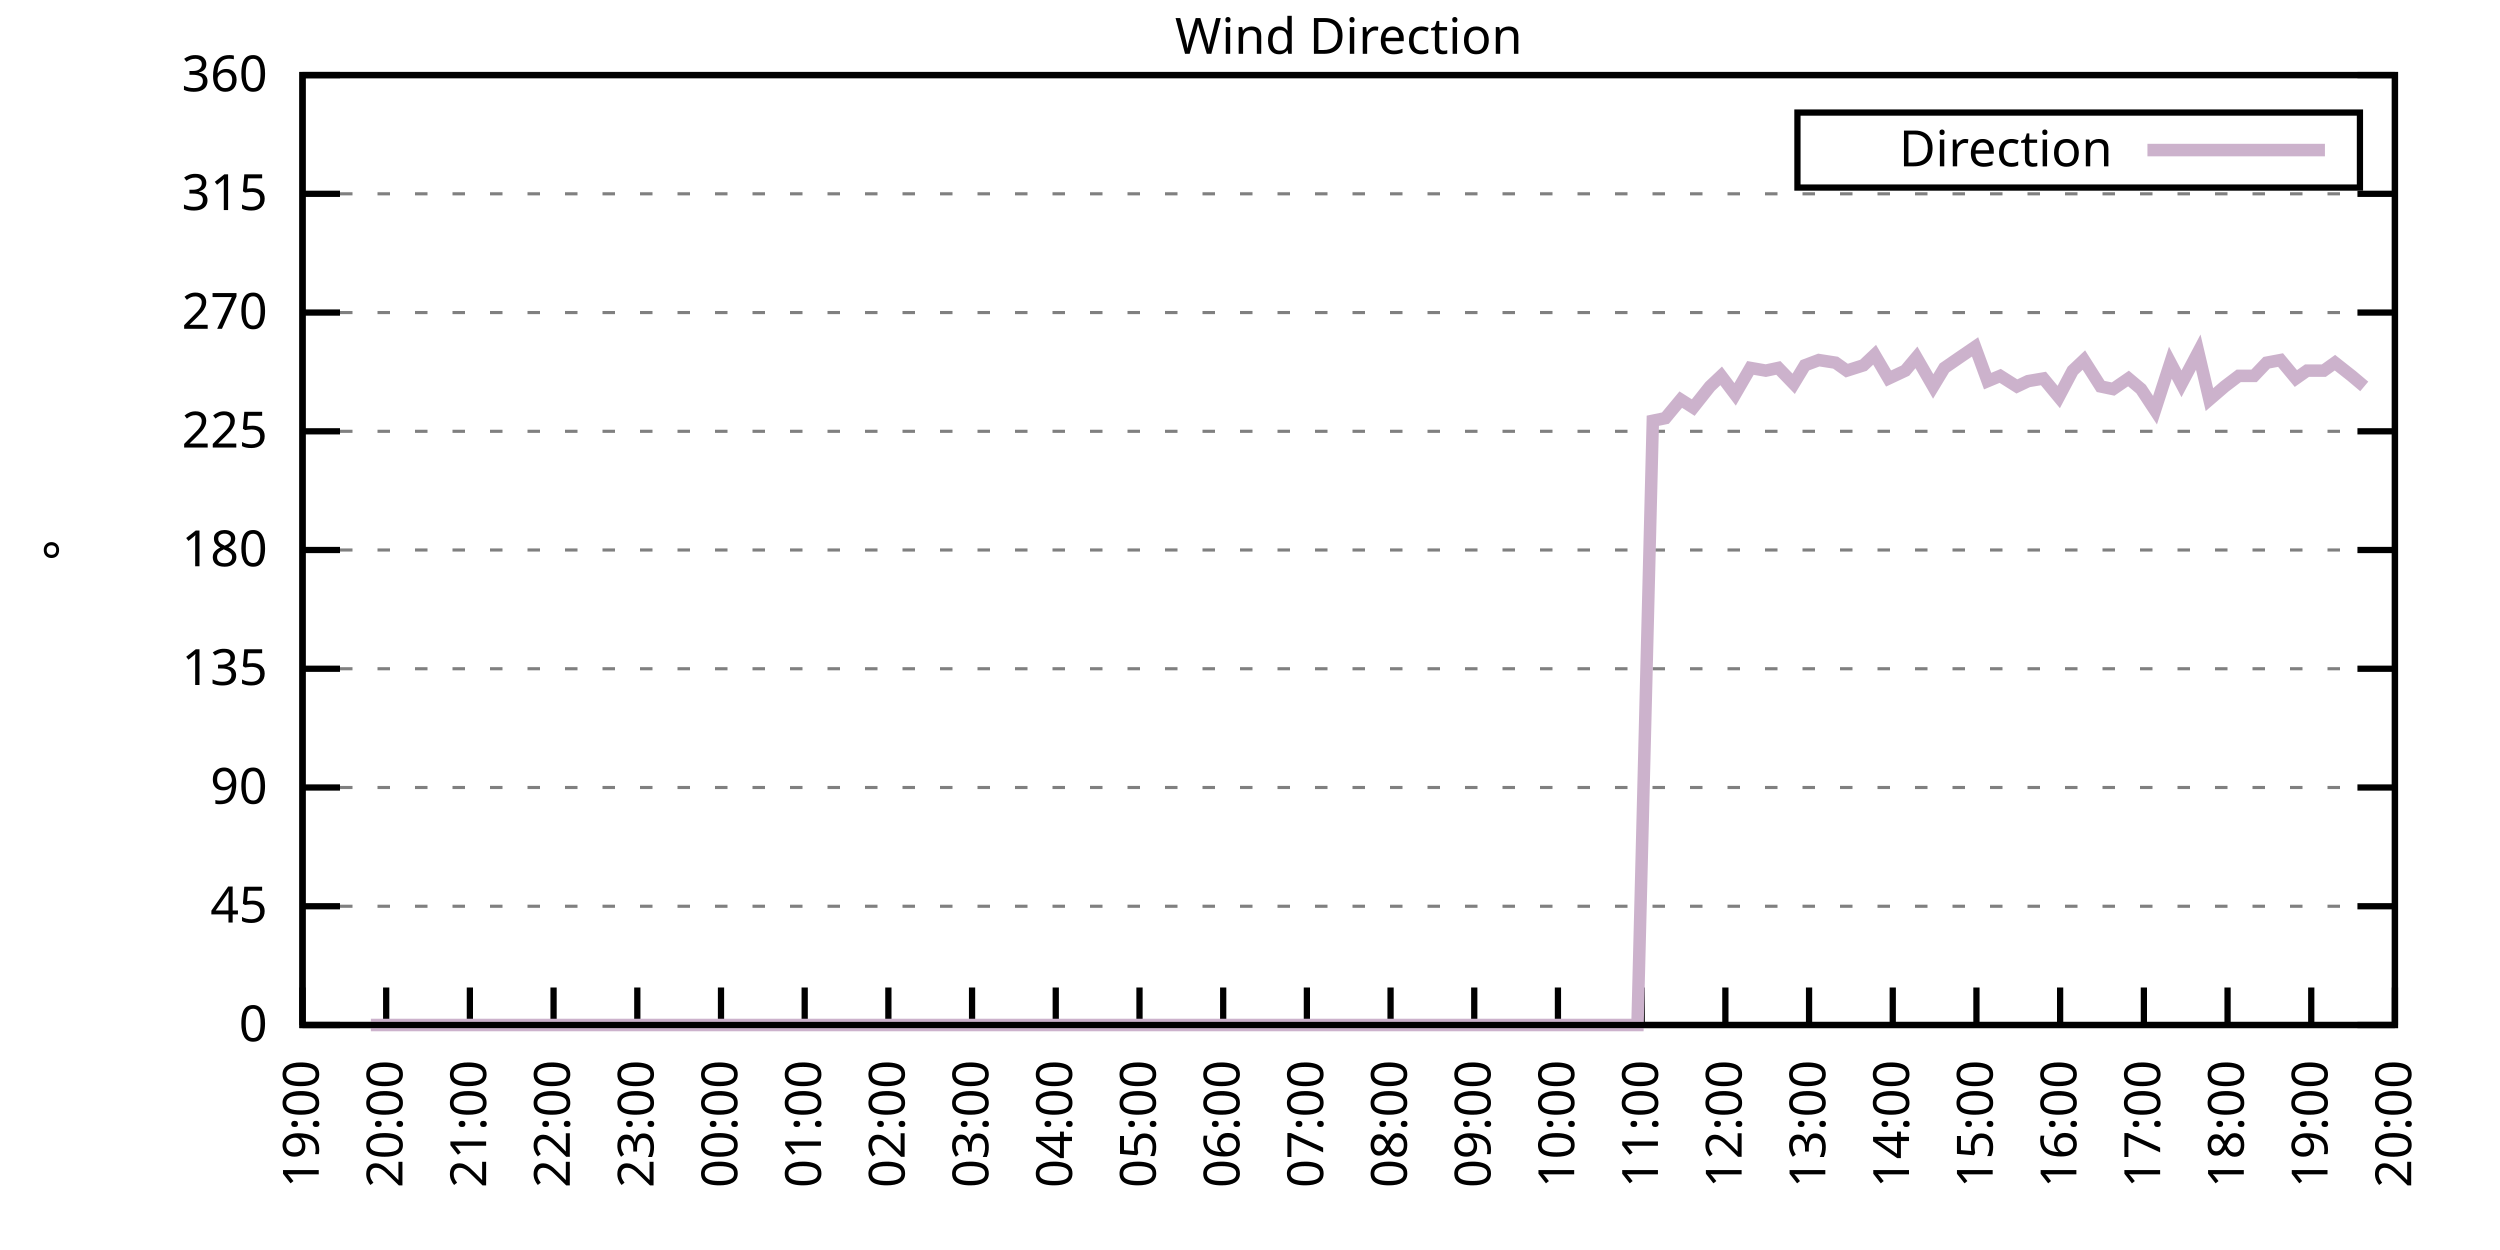
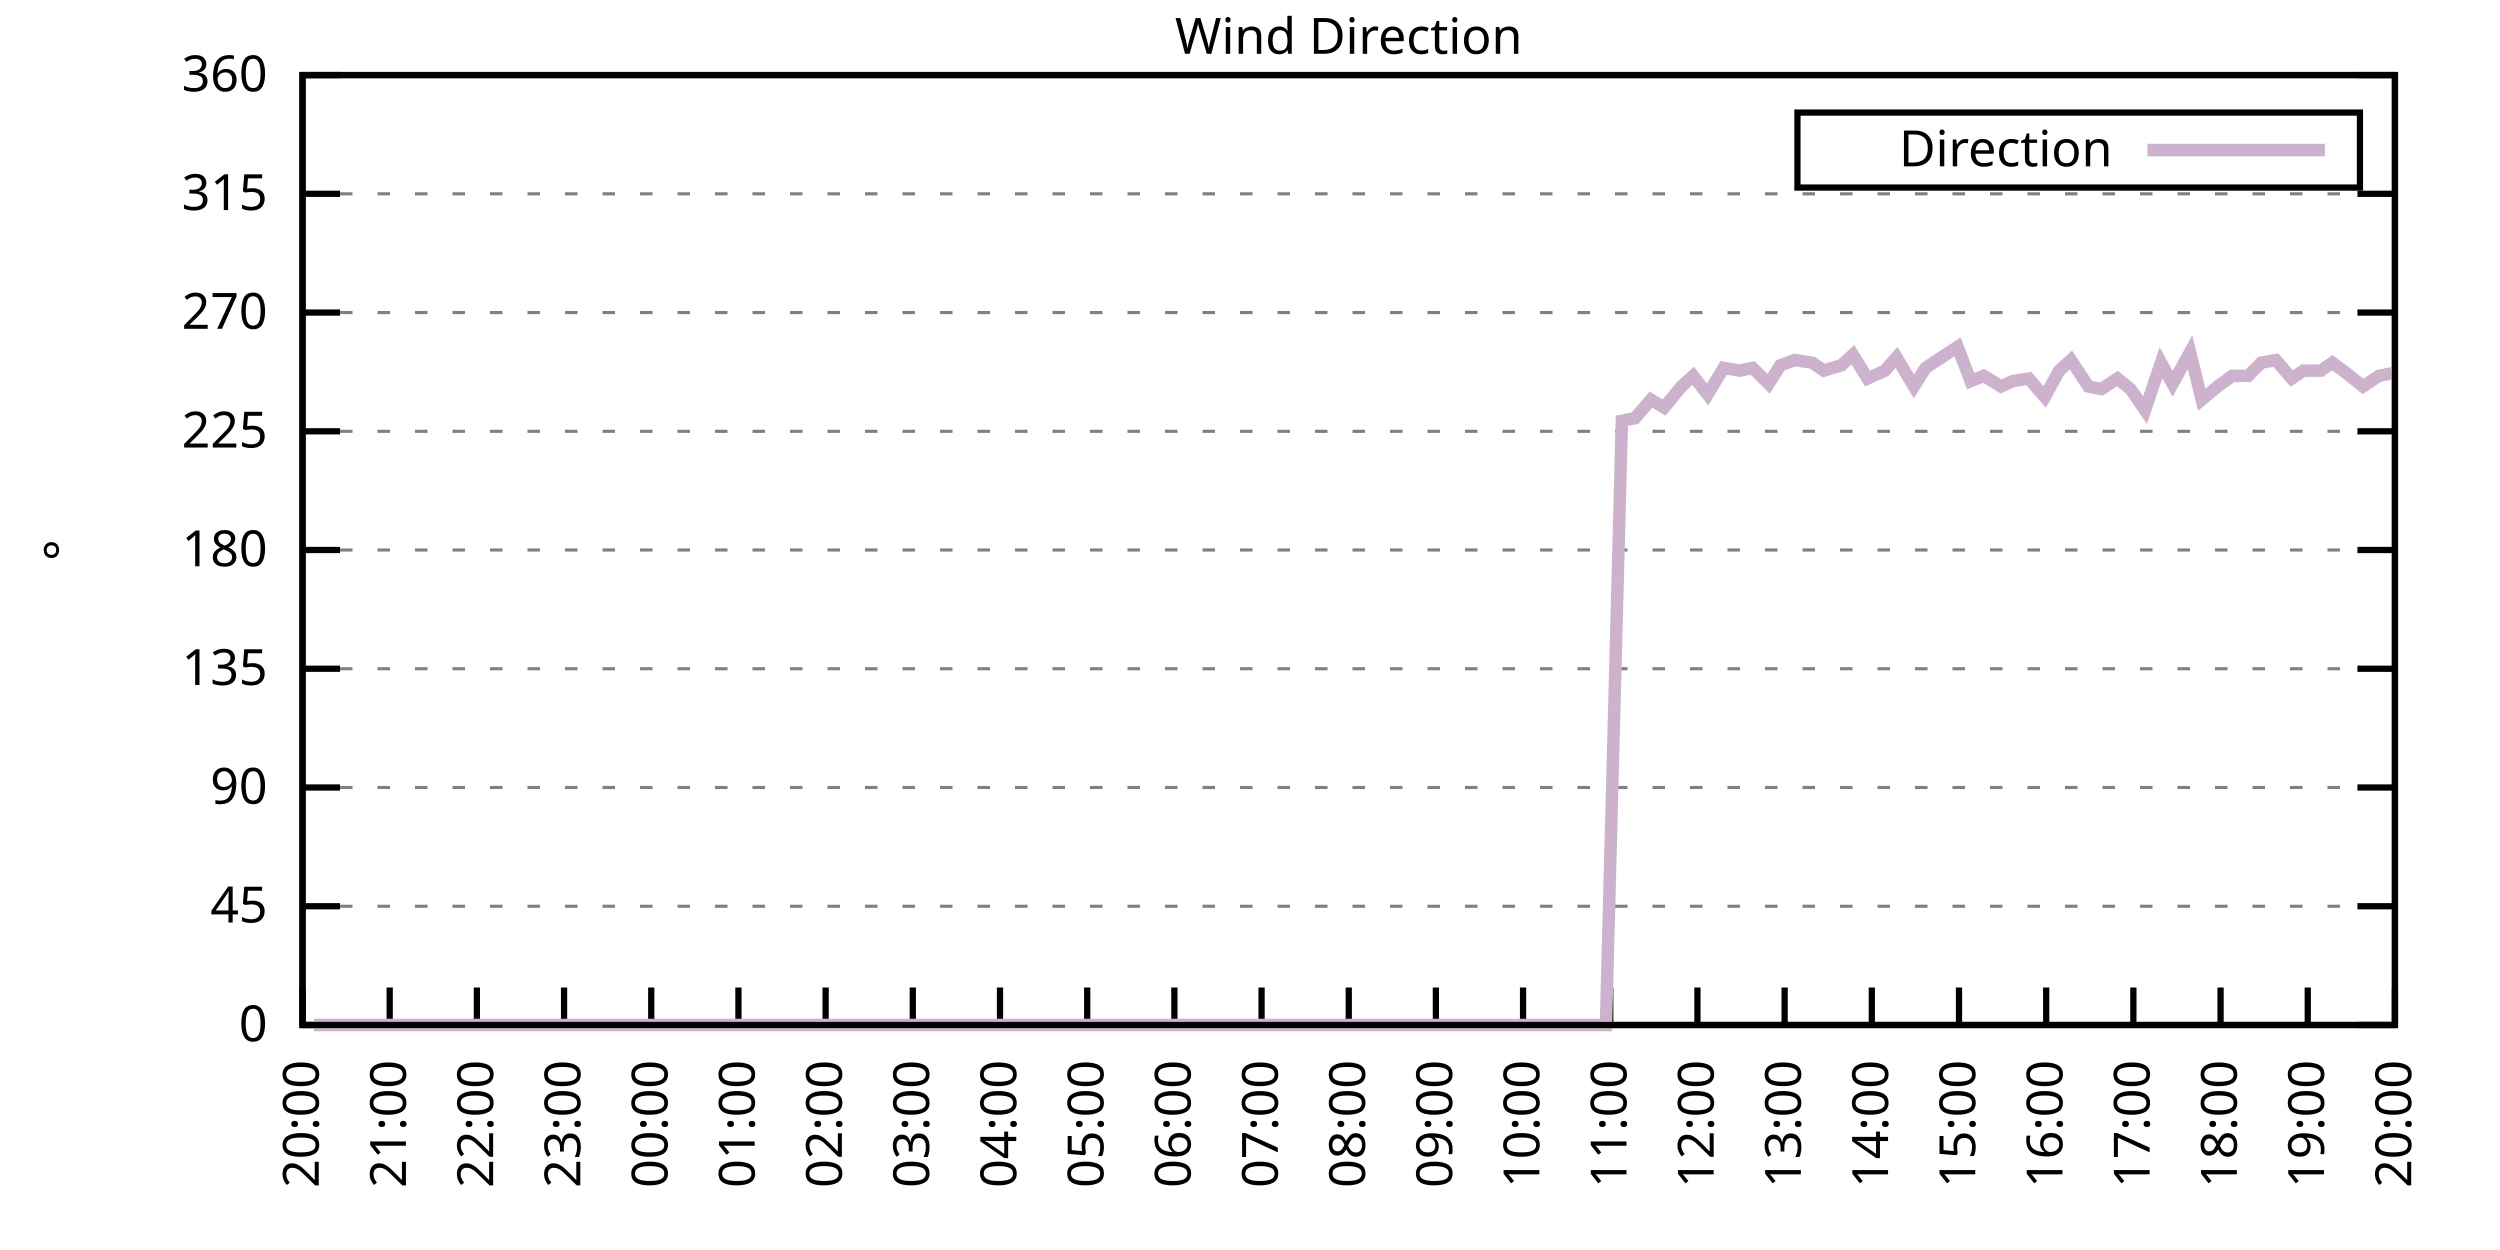
<svg xmlns="http://www.w3.org/2000/svg" xmlns:xlink="http://www.w3.org/1999/xlink" width="400" height="200" viewBox="0 0 400 200">
  <g id="gnuplot_canvas">
    <rect x="0" y="0" width="400" height="200" fill="none" />
    <defs>
      <circle id="gpDot" r="0.5" stroke-width="0.5" stroke="currentColor" />
      <path id="gpPt0" stroke-width="0.333" stroke="currentColor" d="M-1,0 h2 M0,-1 v2" />
      <path id="gpPt1" stroke-width="0.333" stroke="currentColor" d="M-1,-1 L1,1 M1,-1 L-1,1" />
      <path id="gpPt2" stroke-width="0.333" stroke="currentColor" d="M-1,0 L1,0 M0,-1 L0,1 M-1,-1 L1,1 M-1,1 L1,-1" />
      <rect id="gpPt3" stroke-width="0.333" stroke="currentColor" x="-1" y="-1" width="2" height="2" />
      <rect id="gpPt4" stroke-width="0.333" stroke="currentColor" fill="currentColor" x="-1" y="-1" width="2" height="2" />
      <circle id="gpPt5" stroke-width="0.333" stroke="currentColor" cx="0" cy="0" r="1" />
      <use xlink:href="#gpPt5" id="gpPt6" fill="currentColor" stroke="none" />
      <path id="gpPt7" stroke-width="0.333" stroke="currentColor" d="M0,-1.33 L-1.33,0.67 L1.33,0.67 z" />
      <use xlink:href="#gpPt7" id="gpPt8" fill="currentColor" stroke="none" />
      <use xlink:href="#gpPt7" id="gpPt9" stroke="currentColor" transform="rotate(180)" />
      <use xlink:href="#gpPt9" id="gpPt10" fill="currentColor" stroke="none" />
      <use xlink:href="#gpPt3" id="gpPt11" stroke="currentColor" transform="rotate(45)" />
      <use xlink:href="#gpPt11" id="gpPt12" fill="currentColor" stroke="none" />
      <path id="gpPt13" stroke-width="0.333" stroke="currentColor" d="M0,1.330 L1.265,0.411 L0.782,-1.067 L-0.782,-1.076 L-1.265,0.411 z" />
      <use xlink:href="#gpPt13" id="gpPt14" fill="currentColor" stroke="none" />
      <filter id="textbox" filterUnits="objectBoundingBox" x="0" y="0" height="1" width="1">
        <feFlood flood-color="white" flood-opacity="1" result="bgnd" />
        <feComposite in="SourceGraphic" in2="bgnd" operator="atop" />
      </filter>
      <filter id="greybox" filterUnits="objectBoundingBox" x="0" y="0" height="1" width="1">
        <feFlood flood-color="lightgrey" flood-opacity="1" result="grey" />
        <feComposite in="SourceGraphic" in2="grey" operator="atop" />
      </filter>
    </defs>
    <g fill="none" color="white" stroke="currentColor" stroke-width="1.00" stroke-linecap="butt" stroke-linejoin="miter">
</g>
    <g fill="none" color="black" stroke="currentColor" stroke-width="1.00" stroke-linecap="butt" stroke-linejoin="miter">
      <g stroke="none" shape-rendering="crispEdges">
        <polygon fill="rgb(255, 255, 255)" points="48.40,164.00 383.18,164.00 383.18,12.02 48.40,12.02 " />
      </g>
    </g>
    <g fill="none" color="black" stroke="currentColor" stroke-width="1.00" stroke-linecap="butt" stroke-linejoin="miter">
</g>
    <g fill="none" color="black" stroke="black" stroke-width="0.50" stroke-linecap="butt" stroke-linejoin="miter">
</g>
    <g fill="none" color="gray" stroke="currentColor" stroke-width="0.50" stroke-linecap="butt" stroke-linejoin="miter">
      <path stroke="gray" stroke-dasharray="2,4" class="gridline" d="M48.40,164.00 L383.19,164.00  " />
    </g>
    <g fill="none" color="gray" stroke="gray" stroke-width="1.00" stroke-linecap="butt" stroke-linejoin="miter">
</g>
    <g fill="none" color="black" stroke="currentColor" stroke-width="1.00" stroke-linecap="butt" stroke-linejoin="miter">
      <path stroke="black" d="M48.40,164.00 L54.40,164.00 M383.19,164.00 L377.19,164.00  " />
      <g transform="translate(42.80,166.60)" stroke="none" fill="black" font-family="Sans" font-size="8.00" text-anchor="end">
        <text>
          <tspan font-family="Sans"> 0</tspan>
        </text>
      </g>
    </g>
    <g fill="none" color="black" stroke="currentColor" stroke-width="1.00" stroke-linecap="butt" stroke-linejoin="miter">
</g>
    <g fill="none" color="black" stroke="black" stroke-width="0.50" stroke-linecap="butt" stroke-linejoin="miter">
</g>
    <g fill="none" color="gray" stroke="currentColor" stroke-width="0.50" stroke-linecap="butt" stroke-linejoin="miter">
      <path stroke="gray" stroke-dasharray="2,4" class="gridline" d="M48.40,145.00 L383.19,145.00  " />
    </g>
    <g fill="none" color="gray" stroke="gray" stroke-width="1.00" stroke-linecap="butt" stroke-linejoin="miter">
</g>
    <g fill="none" color="black" stroke="currentColor" stroke-width="1.00" stroke-linecap="butt" stroke-linejoin="miter">
      <path stroke="black" d="M48.40,145.00 L54.40,145.00 M383.19,145.00 L377.19,145.00  " />
      <g transform="translate(42.80,147.60)" stroke="none" fill="black" font-family="Sans" font-size="8.00" text-anchor="end">
        <text>
          <tspan font-family="Sans"> 45</tspan>
        </text>
      </g>
    </g>
    <g fill="none" color="black" stroke="currentColor" stroke-width="1.00" stroke-linecap="butt" stroke-linejoin="miter">
</g>
    <g fill="none" color="black" stroke="black" stroke-width="0.50" stroke-linecap="butt" stroke-linejoin="miter">
</g>
    <g fill="none" color="gray" stroke="currentColor" stroke-width="0.50" stroke-linecap="butt" stroke-linejoin="miter">
      <path stroke="gray" stroke-dasharray="2,4" class="gridline" d="M48.40,126.00 L383.19,126.00  " />
    </g>
    <g fill="none" color="gray" stroke="gray" stroke-width="1.00" stroke-linecap="butt" stroke-linejoin="miter">
</g>
    <g fill="none" color="black" stroke="currentColor" stroke-width="1.00" stroke-linecap="butt" stroke-linejoin="miter">
      <path stroke="black" d="M48.40,126.00 L54.40,126.00 M383.19,126.00 L377.19,126.00  " />
      <g transform="translate(42.80,128.60)" stroke="none" fill="black" font-family="Sans" font-size="8.00" text-anchor="end">
        <text>
          <tspan font-family="Sans"> 90</tspan>
        </text>
      </g>
    </g>
    <g fill="none" color="black" stroke="currentColor" stroke-width="1.00" stroke-linecap="butt" stroke-linejoin="miter">
</g>
    <g fill="none" color="black" stroke="black" stroke-width="0.50" stroke-linecap="butt" stroke-linejoin="miter">
</g>
    <g fill="none" color="gray" stroke="currentColor" stroke-width="0.50" stroke-linecap="butt" stroke-linejoin="miter">
      <path stroke="gray" stroke-dasharray="2,4" class="gridline" d="M48.40,107.00 L383.19,107.00  " />
    </g>
    <g fill="none" color="gray" stroke="gray" stroke-width="1.00" stroke-linecap="butt" stroke-linejoin="miter">
</g>
    <g fill="none" color="black" stroke="currentColor" stroke-width="1.00" stroke-linecap="butt" stroke-linejoin="miter">
      <path stroke="black" d="M48.40,107.00 L54.40,107.00 M383.19,107.00 L377.19,107.00  " />
      <g transform="translate(42.80,109.60)" stroke="none" fill="black" font-family="Sans" font-size="8.00" text-anchor="end">
        <text>
          <tspan font-family="Sans"> 135</tspan>
        </text>
      </g>
    </g>
    <g fill="none" color="black" stroke="currentColor" stroke-width="1.00" stroke-linecap="butt" stroke-linejoin="miter">
</g>
    <g fill="none" color="black" stroke="black" stroke-width="0.50" stroke-linecap="butt" stroke-linejoin="miter">
</g>
    <g fill="none" color="gray" stroke="currentColor" stroke-width="0.50" stroke-linecap="butt" stroke-linejoin="miter">
      <path stroke="gray" stroke-dasharray="2,4" class="gridline" d="M48.40,88.00 L383.19,88.00  " />
    </g>
    <g fill="none" color="gray" stroke="gray" stroke-width="1.00" stroke-linecap="butt" stroke-linejoin="miter">
</g>
    <g fill="none" color="black" stroke="currentColor" stroke-width="1.00" stroke-linecap="butt" stroke-linejoin="miter">
      <path stroke="black" d="M48.40,88.00 L54.40,88.00 M383.19,88.00 L377.19,88.00  " />
      <g transform="translate(42.80,90.60)" stroke="none" fill="black" font-family="Sans" font-size="8.00" text-anchor="end">
        <text>
          <tspan font-family="Sans"> 180</tspan>
        </text>
      </g>
    </g>
    <g fill="none" color="black" stroke="currentColor" stroke-width="1.00" stroke-linecap="butt" stroke-linejoin="miter">
</g>
    <g fill="none" color="black" stroke="black" stroke-width="0.50" stroke-linecap="butt" stroke-linejoin="miter">
</g>
    <g fill="none" color="gray" stroke="currentColor" stroke-width="0.50" stroke-linecap="butt" stroke-linejoin="miter">
      <path stroke="gray" stroke-dasharray="2,4" class="gridline" d="M48.40,69.01 L383.19,69.01  " />
    </g>
    <g fill="none" color="gray" stroke="gray" stroke-width="1.00" stroke-linecap="butt" stroke-linejoin="miter">
</g>
    <g fill="none" color="black" stroke="currentColor" stroke-width="1.00" stroke-linecap="butt" stroke-linejoin="miter">
      <path stroke="black" d="M48.40,69.01 L54.40,69.01 M383.19,69.01 L377.19,69.01  " />
      <g transform="translate(42.80,71.61)" stroke="none" fill="black" font-family="Sans" font-size="8.00" text-anchor="end">
        <text>
          <tspan font-family="Sans"> 225</tspan>
        </text>
      </g>
    </g>
    <g fill="none" color="black" stroke="currentColor" stroke-width="1.00" stroke-linecap="butt" stroke-linejoin="miter">
</g>
    <g fill="none" color="black" stroke="black" stroke-width="0.50" stroke-linecap="butt" stroke-linejoin="miter">
</g>
    <g fill="none" color="gray" stroke="currentColor" stroke-width="0.50" stroke-linecap="butt" stroke-linejoin="miter">
      <path stroke="gray" stroke-dasharray="2,4" class="gridline" d="M48.40,50.01 L383.19,50.01  " />
    </g>
    <g fill="none" color="gray" stroke="gray" stroke-width="1.00" stroke-linecap="butt" stroke-linejoin="miter">
</g>
    <g fill="none" color="black" stroke="currentColor" stroke-width="1.00" stroke-linecap="butt" stroke-linejoin="miter">
      <path stroke="black" d="M48.40,50.01 L54.40,50.01 M383.19,50.01 L377.19,50.01  " />
      <g transform="translate(42.80,52.61)" stroke="none" fill="black" font-family="Sans" font-size="8.00" text-anchor="end">
        <text>
          <tspan font-family="Sans"> 270</tspan>
        </text>
      </g>
    </g>
    <g fill="none" color="black" stroke="currentColor" stroke-width="1.00" stroke-linecap="butt" stroke-linejoin="miter">
</g>
    <g fill="none" color="black" stroke="black" stroke-width="0.50" stroke-linecap="butt" stroke-linejoin="miter">
</g>
    <g fill="none" color="gray" stroke="currentColor" stroke-width="0.50" stroke-linecap="butt" stroke-linejoin="miter">
      <path stroke="gray" stroke-dasharray="2,4" class="gridline" d="M48.40,31.01 L383.19,31.01  " />
    </g>
    <g fill="none" color="gray" stroke="gray" stroke-width="1.00" stroke-linecap="butt" stroke-linejoin="miter">
</g>
    <g fill="none" color="black" stroke="currentColor" stroke-width="1.00" stroke-linecap="butt" stroke-linejoin="miter">
      <path stroke="black" d="M48.40,31.01 L54.40,31.01 M383.19,31.01 L377.19,31.01  " />
      <g transform="translate(42.80,33.61)" stroke="none" fill="black" font-family="Sans" font-size="8.00" text-anchor="end">
        <text>
          <tspan font-family="Sans"> 315</tspan>
        </text>
      </g>
    </g>
    <g fill="none" color="black" stroke="currentColor" stroke-width="1.00" stroke-linecap="butt" stroke-linejoin="miter">
</g>
    <g fill="none" color="black" stroke="black" stroke-width="0.50" stroke-linecap="butt" stroke-linejoin="miter">
</g>
    <g fill="none" color="gray" stroke="currentColor" stroke-width="0.50" stroke-linecap="butt" stroke-linejoin="miter">
      <path stroke="gray" stroke-dasharray="2,4" class="gridline" d="M48.40,12.01 L383.19,12.01  " />
    </g>
    <g fill="none" color="gray" stroke="gray" stroke-width="1.00" stroke-linecap="butt" stroke-linejoin="miter">
</g>
    <g fill="none" color="black" stroke="currentColor" stroke-width="1.00" stroke-linecap="butt" stroke-linejoin="miter">
      <path stroke="black" d="M48.40,12.01 L54.40,12.01 M383.19,12.01 L377.19,12.01  " />
      <g transform="translate(42.80,14.61)" stroke="none" fill="black" font-family="Sans" font-size="8.00" text-anchor="end">
        <text>
          <tspan font-family="Sans"> 360</tspan>
        </text>
      </g>
    </g>
    <g fill="none" color="black" stroke="currentColor" stroke-width="1.00" stroke-linecap="butt" stroke-linejoin="miter">
      <path stroke="black" d="M48.40,164.00 L48.40,158.00  " />
      <g transform="translate(51.00,169.60) rotate(270.00)" stroke="none" fill="black" font-family="Sans" font-size="8.00" text-anchor="end">
        <text>
-           <tspan font-family="Sans">19:00</tspan>
-         </text>
-       </g>
-     </g>
-     <g fill="none" color="black" stroke="currentColor" stroke-width="1.00" stroke-linecap="butt" stroke-linejoin="miter">
-       <path stroke="black" d="M61.79,164.00 L61.79,158.00  " />
-       <g transform="translate(64.39,169.60) rotate(270.00)" stroke="none" fill="black" font-family="Sans" font-size="8.00" text-anchor="end">
-         <text>
          <tspan font-family="Sans">20:00</tspan>
        </text>
      </g>
    </g>
    <g fill="none" color="black" stroke="currentColor" stroke-width="1.00" stroke-linecap="butt" stroke-linejoin="miter">
-       <path stroke="black" d="M75.18,164.00 L75.18,158.00  " />
-       <g transform="translate(77.78,169.60) rotate(270.00)" stroke="none" fill="black" font-family="Sans" font-size="8.00" text-anchor="end">
+       <path stroke="black" d="M62.35,164.00 L62.35,158.00  " />
+       <g transform="translate(64.95,169.60) rotate(270.00)" stroke="none" fill="black" font-family="Sans" font-size="8.00" text-anchor="end">
        <text>
          <tspan font-family="Sans">21:00</tspan>
        </text>
      </g>
    </g>
    <g fill="none" color="black" stroke="currentColor" stroke-width="1.00" stroke-linecap="butt" stroke-linejoin="miter">
-       <path stroke="black" d="M88.57,164.00 L88.57,158.00  " />
-       <g transform="translate(91.17,169.60) rotate(270.00)" stroke="none" fill="black" font-family="Sans" font-size="8.00" text-anchor="end">
+       <path stroke="black" d="M76.30,164.00 L76.30,158.00  " />
+       <g transform="translate(78.90,169.60) rotate(270.00)" stroke="none" fill="black" font-family="Sans" font-size="8.00" text-anchor="end">
        <text>
          <tspan font-family="Sans">22:00</tspan>
        </text>
      </g>
    </g>
    <g fill="none" color="black" stroke="currentColor" stroke-width="1.00" stroke-linecap="butt" stroke-linejoin="miter">
-       <path stroke="black" d="M101.97,164.00 L101.97,158.00  " />
-       <g transform="translate(104.57,169.60) rotate(270.00)" stroke="none" fill="black" font-family="Sans" font-size="8.00" text-anchor="end">
+       <path stroke="black" d="M90.25,164.00 L90.25,158.00  " />
+       <g transform="translate(92.85,169.60) rotate(270.00)" stroke="none" fill="black" font-family="Sans" font-size="8.00" text-anchor="end">
        <text>
          <tspan font-family="Sans">23:00</tspan>
        </text>
      </g>
    </g>
    <g fill="none" color="black" stroke="currentColor" stroke-width="1.00" stroke-linecap="butt" stroke-linejoin="miter">
-       <path stroke="black" d="M115.36,164.00 L115.36,158.00  " />
-       <g transform="translate(117.96,169.60) rotate(270.00)" stroke="none" fill="black" font-family="Sans" font-size="8.00" text-anchor="end">
+       <path stroke="black" d="M104.20,164.00 L104.20,158.00  " />
+       <g transform="translate(106.80,169.60) rotate(270.00)" stroke="none" fill="black" font-family="Sans" font-size="8.00" text-anchor="end">
        <text>
          <tspan font-family="Sans">00:00</tspan>
        </text>
      </g>
    </g>
    <g fill="none" color="black" stroke="currentColor" stroke-width="1.00" stroke-linecap="butt" stroke-linejoin="miter">
-       <path stroke="black" d="M128.75,164.00 L128.75,158.00  " />
-       <g transform="translate(131.35,169.60) rotate(270.00)" stroke="none" fill="black" font-family="Sans" font-size="8.00" text-anchor="end">
+       <path stroke="black" d="M118.15,164.00 L118.15,158.00  " />
+       <g transform="translate(120.75,169.60) rotate(270.00)" stroke="none" fill="black" font-family="Sans" font-size="8.00" text-anchor="end">
        <text>
          <tspan font-family="Sans">01:00</tspan>
        </text>
      </g>
    </g>
    <g fill="none" color="black" stroke="currentColor" stroke-width="1.00" stroke-linecap="butt" stroke-linejoin="miter">
-       <path stroke="black" d="M142.14,164.00 L142.14,158.00  " />
-       <g transform="translate(144.74,169.60) rotate(270.00)" stroke="none" fill="black" font-family="Sans" font-size="8.00" text-anchor="end">
+       <path stroke="black" d="M132.10,164.00 L132.10,158.00  " />
+       <g transform="translate(134.70,169.60) rotate(270.00)" stroke="none" fill="black" font-family="Sans" font-size="8.00" text-anchor="end">
        <text>
          <tspan font-family="Sans">02:00</tspan>
        </text>
      </g>
    </g>
    <g fill="none" color="black" stroke="currentColor" stroke-width="1.00" stroke-linecap="butt" stroke-linejoin="miter">
-       <path stroke="black" d="M155.53,164.00 L155.53,158.00  " />
-       <g transform="translate(158.13,169.60) rotate(270.00)" stroke="none" fill="black" font-family="Sans" font-size="8.00" text-anchor="end">
+       <path stroke="black" d="M146.05,164.00 L146.05,158.00  " />
+       <g transform="translate(148.65,169.60) rotate(270.00)" stroke="none" fill="black" font-family="Sans" font-size="8.00" text-anchor="end">
        <text>
          <tspan font-family="Sans">03:00</tspan>
        </text>
      </g>
    </g>
    <g fill="none" color="black" stroke="currentColor" stroke-width="1.00" stroke-linecap="butt" stroke-linejoin="miter">
-       <path stroke="black" d="M168.92,164.00 L168.92,158.00  " />
-       <g transform="translate(171.52,169.60) rotate(270.00)" stroke="none" fill="black" font-family="Sans" font-size="8.00" text-anchor="end">
+       <path stroke="black" d="M160.00,164.00 L160.00,158.00  " />
+       <g transform="translate(162.60,169.60) rotate(270.00)" stroke="none" fill="black" font-family="Sans" font-size="8.00" text-anchor="end">
        <text>
          <tspan font-family="Sans">04:00</tspan>
        </text>
      </g>
    </g>
    <g fill="none" color="black" stroke="currentColor" stroke-width="1.00" stroke-linecap="butt" stroke-linejoin="miter">
-       <path stroke="black" d="M182.32,164.00 L182.32,158.00  " />
-       <g transform="translate(184.92,169.60) rotate(270.00)" stroke="none" fill="black" font-family="Sans" font-size="8.00" text-anchor="end">
+       <path stroke="black" d="M173.95,164.00 L173.95,158.00  " />
+       <g transform="translate(176.55,169.60) rotate(270.00)" stroke="none" fill="black" font-family="Sans" font-size="8.00" text-anchor="end">
        <text>
          <tspan font-family="Sans">05:00</tspan>
        </text>
      </g>
    </g>
    <g fill="none" color="black" stroke="currentColor" stroke-width="1.00" stroke-linecap="butt" stroke-linejoin="miter">
-       <path stroke="black" d="M195.71,164.00 L195.71,158.00  " />
-       <g transform="translate(198.31,169.60) rotate(270.00)" stroke="none" fill="black" font-family="Sans" font-size="8.00" text-anchor="end">
+       <path stroke="black" d="M187.90,164.00 L187.90,158.00  " />
+       <g transform="translate(190.50,169.60) rotate(270.00)" stroke="none" fill="black" font-family="Sans" font-size="8.00" text-anchor="end">
        <text>
          <tspan font-family="Sans">06:00</tspan>
        </text>
      </g>
    </g>
    <g fill="none" color="black" stroke="currentColor" stroke-width="1.00" stroke-linecap="butt" stroke-linejoin="miter">
-       <path stroke="black" d="M209.10,164.00 L209.10,158.00  " />
-       <g transform="translate(211.70,169.60) rotate(270.00)" stroke="none" fill="black" font-family="Sans" font-size="8.00" text-anchor="end">
+       <path stroke="black" d="M201.85,164.00 L201.85,158.00  " />
+       <g transform="translate(204.45,169.60) rotate(270.00)" stroke="none" fill="black" font-family="Sans" font-size="8.00" text-anchor="end">
        <text>
          <tspan font-family="Sans">07:00</tspan>
        </text>
      </g>
    </g>
    <g fill="none" color="black" stroke="currentColor" stroke-width="1.00" stroke-linecap="butt" stroke-linejoin="miter">
-       <path stroke="black" d="M222.49,164.00 L222.49,158.00  " />
-       <g transform="translate(225.09,169.60) rotate(270.00)" stroke="none" fill="black" font-family="Sans" font-size="8.00" text-anchor="end">
+       <path stroke="black" d="M215.80,164.00 L215.80,158.00  " />
+       <g transform="translate(218.40,169.60) rotate(270.00)" stroke="none" fill="black" font-family="Sans" font-size="8.00" text-anchor="end">
        <text>
          <tspan font-family="Sans">08:00</tspan>
        </text>
      </g>
    </g>
    <g fill="none" color="black" stroke="currentColor" stroke-width="1.00" stroke-linecap="butt" stroke-linejoin="miter">
-       <path stroke="black" d="M235.88,164.00 L235.88,158.00  " />
-       <g transform="translate(238.48,169.60) rotate(270.00)" stroke="none" fill="black" font-family="Sans" font-size="8.00" text-anchor="end">
+       <path stroke="black" d="M229.74,164.00 L229.74,158.00  " />
+       <g transform="translate(232.34,169.60) rotate(270.00)" stroke="none" fill="black" font-family="Sans" font-size="8.00" text-anchor="end">
        <text>
          <tspan font-family="Sans">09:00</tspan>
        </text>
      </g>
    </g>
    <g fill="none" color="black" stroke="currentColor" stroke-width="1.00" stroke-linecap="butt" stroke-linejoin="miter">
-       <path stroke="black" d="M249.27,164.00 L249.27,158.00  " />
-       <g transform="translate(251.87,169.60) rotate(270.00)" stroke="none" fill="black" font-family="Sans" font-size="8.00" text-anchor="end">
+       <path stroke="black" d="M243.69,164.00 L243.69,158.00  " />
+       <g transform="translate(246.29,169.60) rotate(270.00)" stroke="none" fill="black" font-family="Sans" font-size="8.00" text-anchor="end">
        <text>
          <tspan font-family="Sans">10:00</tspan>
        </text>
      </g>
    </g>
    <g fill="none" color="black" stroke="currentColor" stroke-width="1.00" stroke-linecap="butt" stroke-linejoin="miter">
-       <path stroke="black" d="M262.67,164.00 L262.67,158.00  " />
-       <g transform="translate(265.27,169.60) rotate(270.00)" stroke="none" fill="black" font-family="Sans" font-size="8.00" text-anchor="end">
+       <path stroke="black" d="M257.64,164.00 L257.64,158.00  " />
+       <g transform="translate(260.24,169.60) rotate(270.00)" stroke="none" fill="black" font-family="Sans" font-size="8.00" text-anchor="end">
        <text>
          <tspan font-family="Sans">11:00</tspan>
        </text>
      </g>
    </g>
    <g fill="none" color="black" stroke="currentColor" stroke-width="1.00" stroke-linecap="butt" stroke-linejoin="miter">
-       <path stroke="black" d="M276.06,164.00 L276.06,158.00  " />
-       <g transform="translate(278.66,169.60) rotate(270.00)" stroke="none" fill="black" font-family="Sans" font-size="8.00" text-anchor="end">
+       <path stroke="black" d="M271.59,164.00 L271.59,158.00  " />
+       <g transform="translate(274.19,169.60) rotate(270.00)" stroke="none" fill="black" font-family="Sans" font-size="8.00" text-anchor="end">
        <text>
          <tspan font-family="Sans">12:00</tspan>
        </text>
      </g>
    </g>
    <g fill="none" color="black" stroke="currentColor" stroke-width="1.00" stroke-linecap="butt" stroke-linejoin="miter">
-       <path stroke="black" d="M289.45,164.00 L289.45,158.00  " />
-       <g transform="translate(292.05,169.60) rotate(270.00)" stroke="none" fill="black" font-family="Sans" font-size="8.00" text-anchor="end">
+       <path stroke="black" d="M285.54,164.00 L285.54,158.00  " />
+       <g transform="translate(288.14,169.60) rotate(270.00)" stroke="none" fill="black" font-family="Sans" font-size="8.00" text-anchor="end">
        <text>
          <tspan font-family="Sans">13:00</tspan>
        </text>
      </g>
    </g>
    <g fill="none" color="black" stroke="currentColor" stroke-width="1.00" stroke-linecap="butt" stroke-linejoin="miter">
-       <path stroke="black" d="M302.84,164.00 L302.84,158.00  " />
-       <g transform="translate(305.44,169.60) rotate(270.00)" stroke="none" fill="black" font-family="Sans" font-size="8.00" text-anchor="end">
+       <path stroke="black" d="M299.49,164.00 L299.49,158.00  " />
+       <g transform="translate(302.09,169.60) rotate(270.00)" stroke="none" fill="black" font-family="Sans" font-size="8.00" text-anchor="end">
        <text>
          <tspan font-family="Sans">14:00</tspan>
        </text>
      </g>
    </g>
    <g fill="none" color="black" stroke="currentColor" stroke-width="1.00" stroke-linecap="butt" stroke-linejoin="miter">
-       <path stroke="black" d="M316.23,164.00 L316.23,158.00  " />
-       <g transform="translate(318.83,169.60) rotate(270.00)" stroke="none" fill="black" font-family="Sans" font-size="8.00" text-anchor="end">
+       <path stroke="black" d="M313.44,164.00 L313.44,158.00  " />
+       <g transform="translate(316.04,169.60) rotate(270.00)" stroke="none" fill="black" font-family="Sans" font-size="8.00" text-anchor="end">
        <text>
          <tspan font-family="Sans">15:00</tspan>
        </text>
      </g>
    </g>
    <g fill="none" color="black" stroke="currentColor" stroke-width="1.00" stroke-linecap="butt" stroke-linejoin="miter">
-       <path stroke="black" d="M329.62,164.00 L329.62,158.00  " />
-       <g transform="translate(332.22,169.60) rotate(270.00)" stroke="none" fill="black" font-family="Sans" font-size="8.00" text-anchor="end">
+       <path stroke="black" d="M327.39,164.00 L327.39,158.00  " />
+       <g transform="translate(329.99,169.60) rotate(270.00)" stroke="none" fill="black" font-family="Sans" font-size="8.00" text-anchor="end">
        <text>
          <tspan font-family="Sans">16:00</tspan>
        </text>
      </g>
    </g>
    <g fill="none" color="black" stroke="currentColor" stroke-width="1.00" stroke-linecap="butt" stroke-linejoin="miter">
-       <path stroke="black" d="M343.02,164.00 L343.02,158.00  " />
-       <g transform="translate(345.62,169.60) rotate(270.00)" stroke="none" fill="black" font-family="Sans" font-size="8.00" text-anchor="end">
+       <path stroke="black" d="M341.34,164.00 L341.34,158.00  " />
+       <g transform="translate(343.94,169.60) rotate(270.00)" stroke="none" fill="black" font-family="Sans" font-size="8.00" text-anchor="end">
        <text>
          <tspan font-family="Sans">17:00</tspan>
        </text>
      </g>
    </g>
    <g fill="none" color="black" stroke="currentColor" stroke-width="1.00" stroke-linecap="butt" stroke-linejoin="miter">
-       <path stroke="black" d="M356.41,164.00 L356.41,158.00  " />
-       <g transform="translate(359.01,169.60) rotate(270.00)" stroke="none" fill="black" font-family="Sans" font-size="8.00" text-anchor="end">
+       <path stroke="black" d="M355.29,164.00 L355.29,158.00  " />
+       <g transform="translate(357.89,169.60) rotate(270.00)" stroke="none" fill="black" font-family="Sans" font-size="8.00" text-anchor="end">
        <text>
          <tspan font-family="Sans">18:00</tspan>
        </text>
      </g>
    </g>
    <g fill="none" color="black" stroke="currentColor" stroke-width="1.00" stroke-linecap="butt" stroke-linejoin="miter">
-       <path stroke="black" d="M369.80,164.00 L369.80,158.00  " />
-       <g transform="translate(372.40,169.60) rotate(270.00)" stroke="none" fill="black" font-family="Sans" font-size="8.00" text-anchor="end">
+       <path stroke="black" d="M369.24,164.00 L369.24,158.00  " />
+       <g transform="translate(371.84,169.60) rotate(270.00)" stroke="none" fill="black" font-family="Sans" font-size="8.00" text-anchor="end">
        <text>
          <tspan font-family="Sans">19:00</tspan>
        </text>
      </g>
    </g>
    <g fill="none" color="black" stroke="currentColor" stroke-width="1.00" stroke-linecap="butt" stroke-linejoin="miter">
      <path stroke="black" d="M383.19,164.00 L383.19,158.00  " />
      <g transform="translate(385.79,169.60) rotate(270.00)" stroke="none" fill="black" font-family="Sans" font-size="8.00" text-anchor="end">
        <text>
          <tspan font-family="Sans">20:00</tspan>
        </text>
      </g>
    </g>
    <g fill="none" color="black" stroke="currentColor" stroke-width="1.00" stroke-linecap="butt" stroke-linejoin="miter">
</g>
    <g fill="none" color="black" stroke="currentColor" stroke-width="1.00" stroke-linecap="butt" stroke-linejoin="miter">
      <path stroke="black" d="M48.40,12.01 L48.40,164.00 L383.19,164.00 L383.19,12.01 L48.40,12.01 Z  " />
    </g>
    <g fill="none" color="black" stroke="currentColor" stroke-width="1.00" stroke-linecap="butt" stroke-linejoin="miter">
</g>
    <g fill="none" color="black" stroke="currentColor" stroke-width="1.00" stroke-linecap="butt" stroke-linejoin="miter">
      <path stroke="black" d="M287.59,30.01 L287.59,18.01 L377.59,18.01 L377.59,30.01 L287.59,30.01 Z  " />
    </g>
    <g id="Wind_direction_plot_1">
      <g fill="none" color="white" stroke="black" stroke-width="2.00" stroke-linecap="butt" stroke-linejoin="miter">
</g>
      <g fill="none" color="black" stroke="currentColor" stroke-width="2.00" stroke-linecap="butt" stroke-linejoin="miter">
        <g transform="translate(337.99,26.61)" stroke="none" fill="black" font-family="Sans" font-size="8.00" text-anchor="end">
          <text>
            <tspan font-family="Sans">Direction</tspan>
          </text>
        </g>
      </g>
      <g fill="none" color="black" stroke="currentColor" stroke-width="2.00" stroke-linecap="butt" stroke-linejoin="miter">
-         <path stroke="rgb(204, 178, 204)" d="M343.59,24.01 L371.99,24.01 M59.34,164.00 L61.12,164.00 L63.58,164.00 L65.81,164.00 L68.26,164.00 L70.27,164.00   L72.50,164.00 L74.96,164.00 L76.75,164.00 L79.42,164.00 L81.21,164.00 L83.66,164.00 L88.13,164.00 L90.36,164.00   L92.82,164.00 L95.05,164.00 L97.28,164.00 L99.51,164.00 L101.74,164.00 L103.98,164.00 L106.21,164.00 L108.22,164.00   L110.67,164.00 L112.90,164.00 L114.69,164.00 L117.14,164.00 L119.38,164.00 L121.16,164.00 L123.62,164.00 L126.29,164.00   L128.30,164.00 L130.76,164.00 L132.99,164.00 L135.00,164.00 L137.45,164.00 L139.46,164.00 L141.92,164.00 L144.15,164.00   L146.38,164.00 L148.39,164.00 L150.85,164.00 L152.85,164.00 L154.86,164.00 L157.54,164.00 L159.33,164.00 L161.56,164.00   L164.01,164.00 L166.25,164.00 L168.70,164.00 L170.71,164.00 L173.17,164.00 L175.40,164.00 L177.63,164.00 L179.41,164.00   L181.65,164.00 L184.10,164.00 L186.56,164.00 L188.34,164.00 L190.80,164.00 L193.03,164.00 L195.26,164.00 L197.72,164.00   L199.73,164.00 L201.96,164.00 L204.19,164.00 L206.42,164.00 L208.88,164.00 L211.11,164.00 L213.34,164.00 L215.57,164.00   L217.80,164.00 L219.59,164.00 L222.04,164.00 L224.50,164.00 L226.73,164.00 L228.52,164.00 L230.97,164.00 L233.43,164.00   L235.21,164.00 L237.89,164.00 L239.90,164.00 L242.36,164.00 L244.14,164.00 L246.37,164.00 L248.83,164.00 L250.84,164.00   L253.29,164.00 L255.52,164.00 L257.76,164.00 L260.21,164.00 L262.00,164.00 L264.45,67.32 L266.46,66.90 L268.92,63.94   L270.92,65.21 L273.60,61.83 L275.39,60.14 L277.62,63.10 L280.07,58.87 L282.53,59.30 L284.54,58.87 L286.99,61.41   L288.78,58.45 L291.01,57.61 L293.69,58.03 L295.48,59.30 L298.15,58.45 L299.94,56.76 L302.17,60.56 L304.85,59.30   L306.63,57.18 L309.31,61.83 L311.10,58.87 L313.55,57.18 L316.01,55.50 L318.02,60.98 L320.03,60.14 L322.70,61.83   L324.49,60.98 L326.95,60.56 L329.40,63.52 L331.63,59.30 L333.42,57.61 L336.10,61.83 L338.10,62.25 L340.56,60.56   L342.57,62.25 L344.80,65.63 L347.26,58.03 L349.04,61.41 L351.72,56.34 L353.51,63.94 L355.96,61.83 L358.19,60.14   L360.65,60.14 L362.66,58.03 L364.89,57.61 L367.34,60.56 L369.13,59.30 L371.81,59.30 L373.59,58.03 L376.27,60.14   L378.28,61.83  " />
+         <path stroke="rgb(204, 178, 204)" d="M343.59,24.01 L371.99,24.01 M50.26,164.00 L52.58,164.00 L55.14,164.00 L57.23,164.00 L59.56,164.00 L62.12,164.00   L63.98,164.00 L66.77,164.00 L68.63,164.00 L71.18,164.00 L75.83,164.00 L78.16,164.00 L80.72,164.00 L83.04,164.00   L85.37,164.00 L87.69,164.00 L90.02,164.00 L92.34,164.00 L94.67,164.00 L96.76,164.00 L99.32,164.00 L101.64,164.00   L103.50,164.00 L106.06,164.00 L108.38,164.00 L110.24,164.00 L112.80,164.00 L115.59,164.00 L117.68,164.00 L120.24,164.00   L122.57,164.00 L124.66,164.00 L127.22,164.00 L129.31,164.00 L131.87,164.00 L134.19,164.00 L136.51,164.00 L138.61,164.00   L141.16,164.00 L143.26,164.00 L145.35,164.00 L148.14,164.00 L150.00,164.00 L152.32,164.00 L154.88,164.00 L157.21,164.00   L159.76,164.00 L161.86,164.00 L164.41,164.00 L166.74,164.00 L169.06,164.00 L170.92,164.00 L173.25,164.00 L175.81,164.00   L178.36,164.00 L180.22,164.00 L182.78,164.00 L185.11,164.00 L187.43,164.00 L189.99,164.00 L192.08,164.00 L194.41,164.00   L196.73,164.00 L199.06,164.00 L201.61,164.00 L203.94,164.00 L206.26,164.00 L208.59,164.00 L210.91,164.00 L212.77,164.00   L215.33,164.00 L217.89,164.00 L220.21,164.00 L222.07,164.00 L224.63,164.00 L227.19,164.00 L229.05,164.00 L231.84,164.00   L233.93,164.00 L236.49,164.00 L238.35,164.00 L240.67,164.00 L243.23,164.00 L245.32,164.00 L247.88,164.00 L250.20,164.00   L252.53,164.00 L255.09,164.00 L256.95,164.00 L259.50,67.32 L261.60,66.90 L264.15,63.94 L266.25,65.21 L269.04,61.83   L270.90,60.14 L273.22,63.10 L275.78,58.87 L278.34,59.30 L280.43,58.87 L282.99,61.41 L284.85,58.45 L287.17,57.61   L289.96,58.03 L291.82,59.30 L294.61,58.45 L296.47,56.76 L298.80,60.56 L301.58,59.30 L303.44,57.18 L306.23,61.83   L308.09,58.87 L310.65,57.18 L313.21,55.50 L315.30,60.98 L317.39,60.14 L320.18,61.83 L322.04,60.98 L324.60,60.56   L327.16,63.52 L329.48,59.30 L331.34,57.61 L334.13,61.83 L336.23,62.25 L338.78,60.56 L340.88,62.25 L343.20,65.63   L345.76,58.03 L347.62,61.41 L350.41,56.34 L352.27,63.94 L354.83,61.83 L357.15,60.14 L359.71,60.14 L361.80,58.03   L364.13,57.61 L366.68,60.56 L368.54,59.30 L371.33,59.30 L373.19,58.03 L375.98,60.14 L378.08,61.83 L380.63,60.14   L382.73,59.72  " />
      </g>
    </g>
    <g fill="none" color="black" stroke="currentColor" stroke-width="2.00" stroke-linecap="butt" stroke-linejoin="miter">
</g>
    <g fill="none" color="black" stroke="black" stroke-width="1.00" stroke-linecap="butt" stroke-linejoin="miter">
</g>
    <g fill="none" color="black" stroke="currentColor" stroke-width="1.00" stroke-linecap="butt" stroke-linejoin="miter">
      <path stroke="black" d="M48.40,12.01 L48.40,164.00 L383.19,164.00 L383.19,12.01 L48.40,12.01 Z  " />
      <g transform="translate(12.80,88.01) rotate(270.00)" stroke="none" fill="black" font-family="Sans" font-size="8.00" text-anchor="middle">
        <text>
          <tspan font-family="Sans">°</tspan>
        </text>
      </g>
    </g>
    <g fill="none" color="black" stroke="currentColor" stroke-width="1.00" stroke-linecap="butt" stroke-linejoin="miter">
</g>
    <g fill="none" color="black" stroke="currentColor" stroke-width="1.00" stroke-linecap="butt" stroke-linejoin="miter">
      <g transform="translate(215.79,8.61)" stroke="none" fill="black" font-family="Sans" font-size="8.00" text-anchor="middle">
        <text>
          <tspan font-family="Sans">Wind Direction</tspan>
        </text>
      </g>
    </g>
    <g fill="none" color="black" stroke="currentColor" stroke-width="1.00" stroke-linecap="butt" stroke-linejoin="miter">
</g>
  </g>
</svg>
